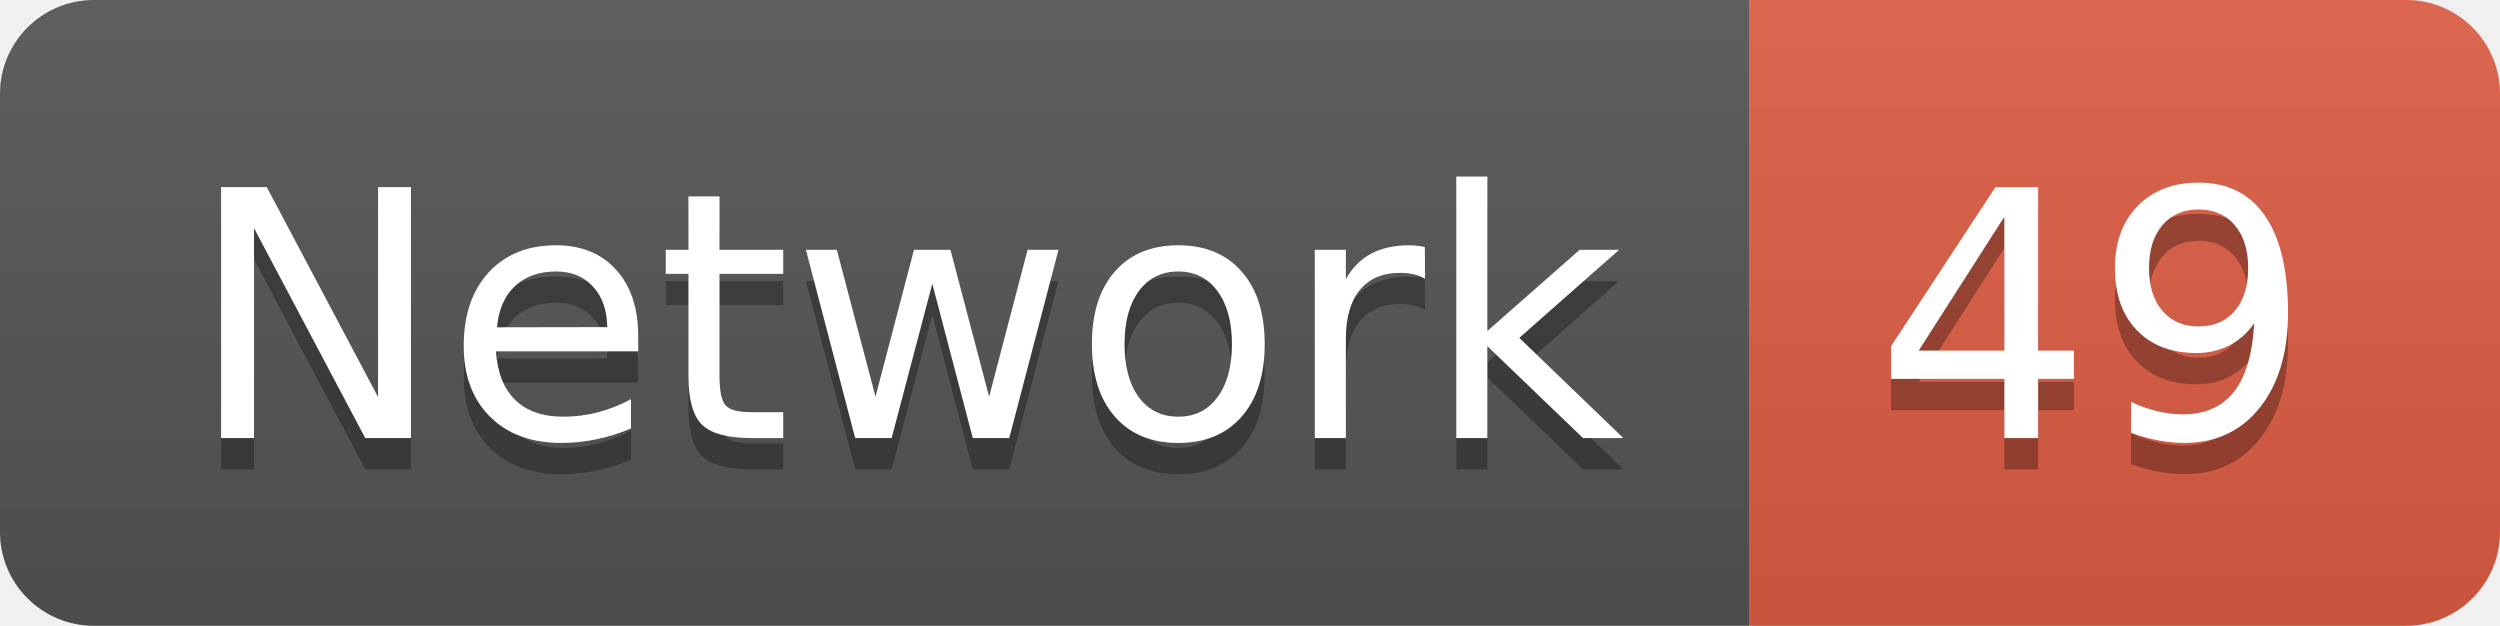
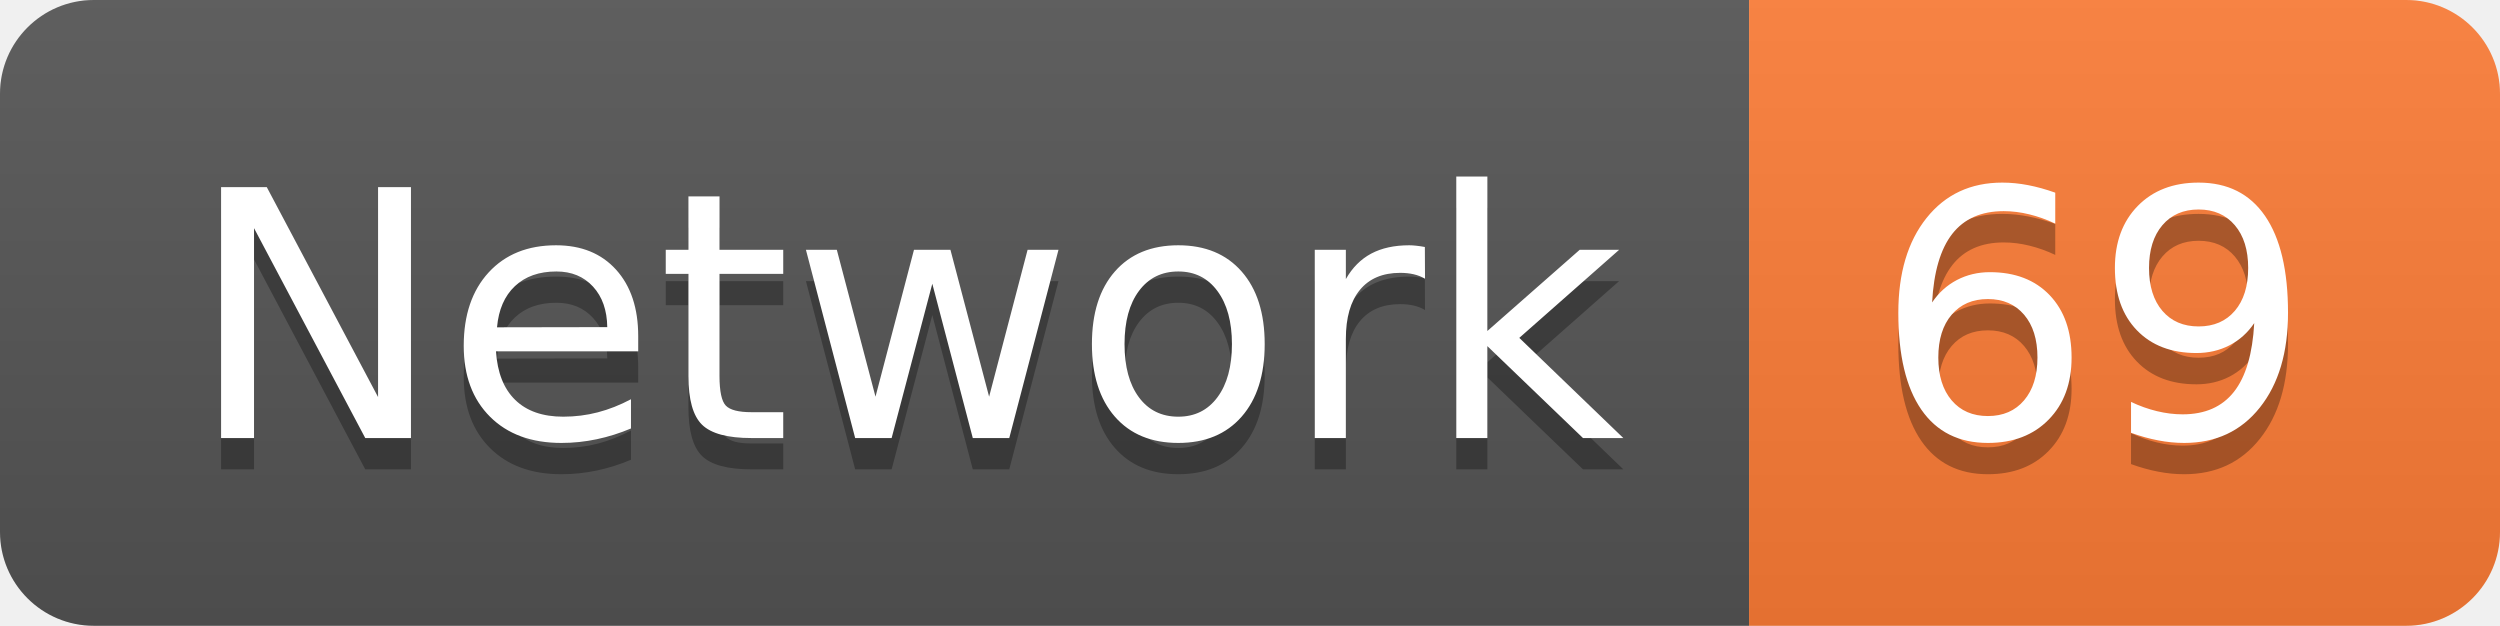
<svg xmlns="http://www.w3.org/2000/svg" width="79.9" height="20">
  <linearGradient id="smooth" x2="0" y2="100%">
    <stop offset="0" stop-color="#bbb" stop-opacity=".1" />
    <stop offset="1" stop-opacity=".1" />
  </linearGradient>
  <clipPath id="round">
    <rect width="79.9" height="20" rx="3" fill="#fff" />
  </clipPath>
  <g clip-path="url(#round)">
    <rect width="55.9" height="20" fill="#555" />
-     <rect x="55.9" width="24.0" height="20" fill="#e05d44" />
+     <rect x="55.9" width="24.0" height="20" fill="#fe7d37" />
    <rect width="79.9" height="20" fill="url(#smooth)" />
  </g>
  <g fill="#fff" text-anchor="middle" font-family="DejaVu Sans,Verdana,Geneva,sans-serif" font-size="110">
    <text x="289.5" y="150" fill="#010101" fill-opacity=".3" transform="scale(0.1)" textLength="459.0" lengthAdjust="spacing">Network</text>
    <text x="289.5" y="140" transform="scale(0.1)" textLength="459.0" lengthAdjust="spacing">Network</text>
-     <text x="669.0" y="150" fill="#010101" fill-opacity=".3" transform="scale(0.1)" textLength="140.0" lengthAdjust="spacing">49</text>
-     <text x="669.0" y="140" transform="scale(0.1)" textLength="140.0" lengthAdjust="spacing">49</text>
+     <text x="669.0" y="150" fill="#010101" fill-opacity=".3" transform="scale(0.1)" textLength="140.0" lengthAdjust="spacing">69</text>
+     <text x="669.0" y="140" transform="scale(0.1)" textLength="140.0" lengthAdjust="spacing">69</text>
  </g>
</svg>
